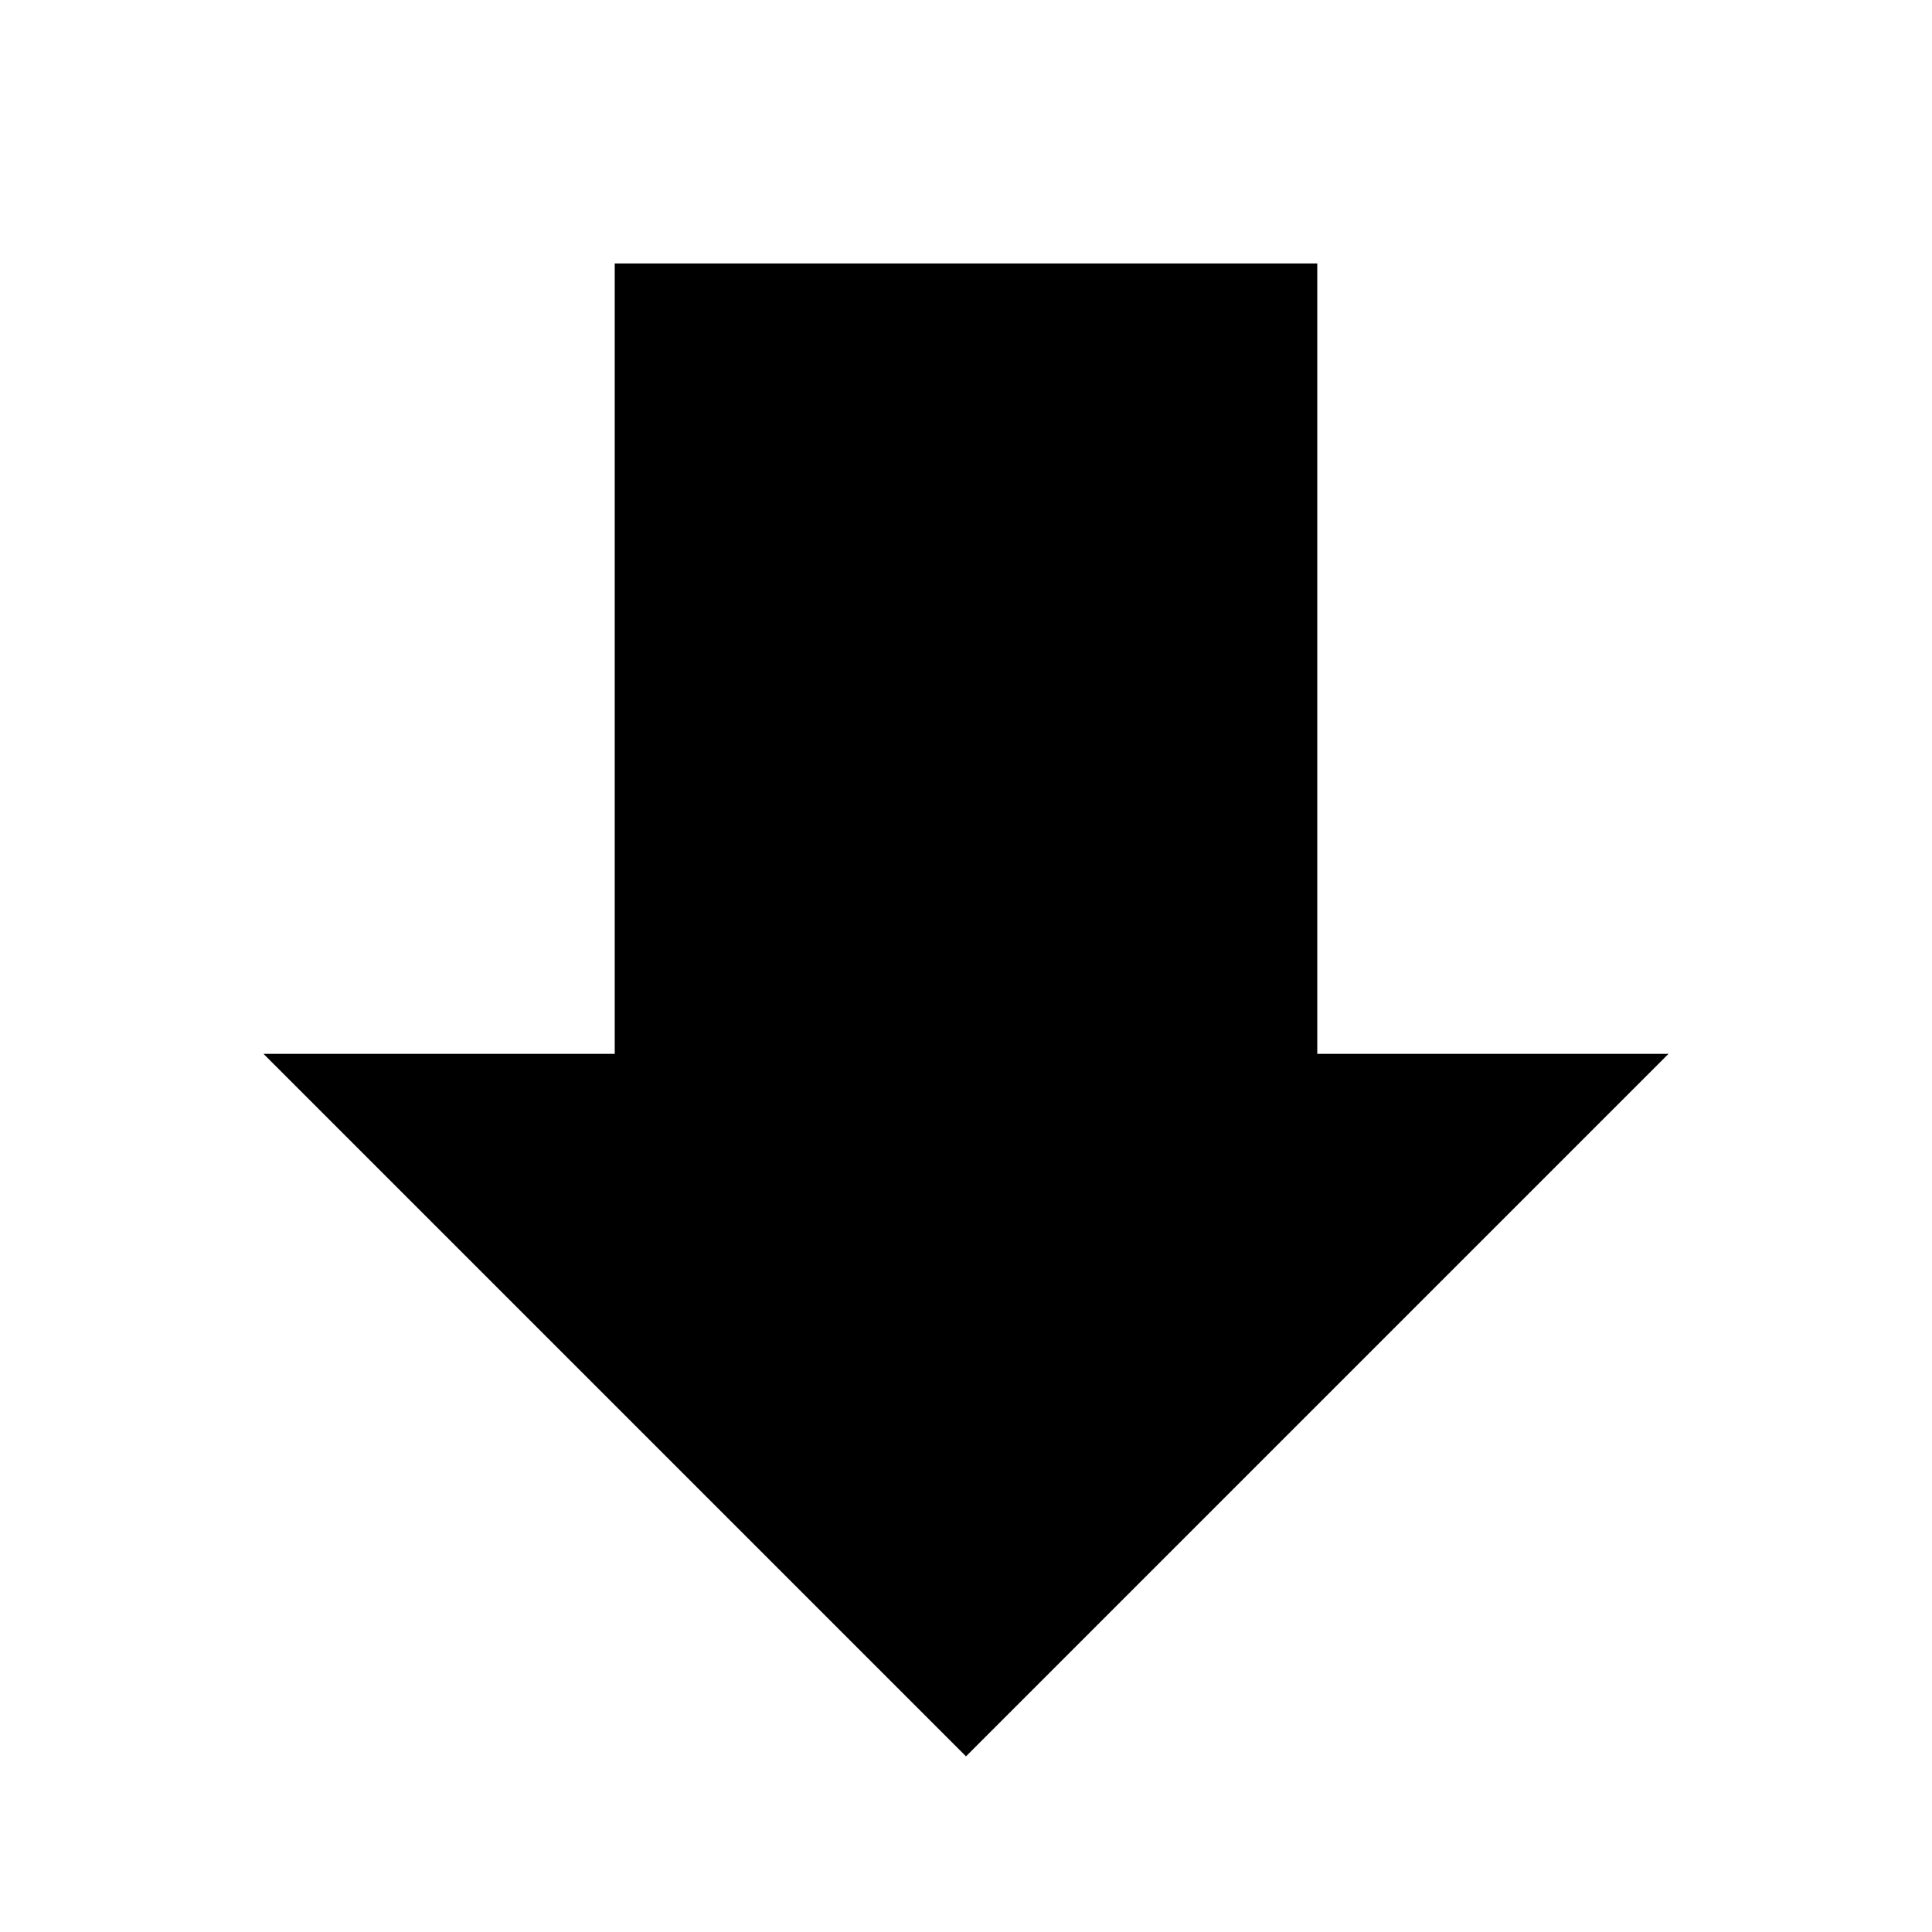
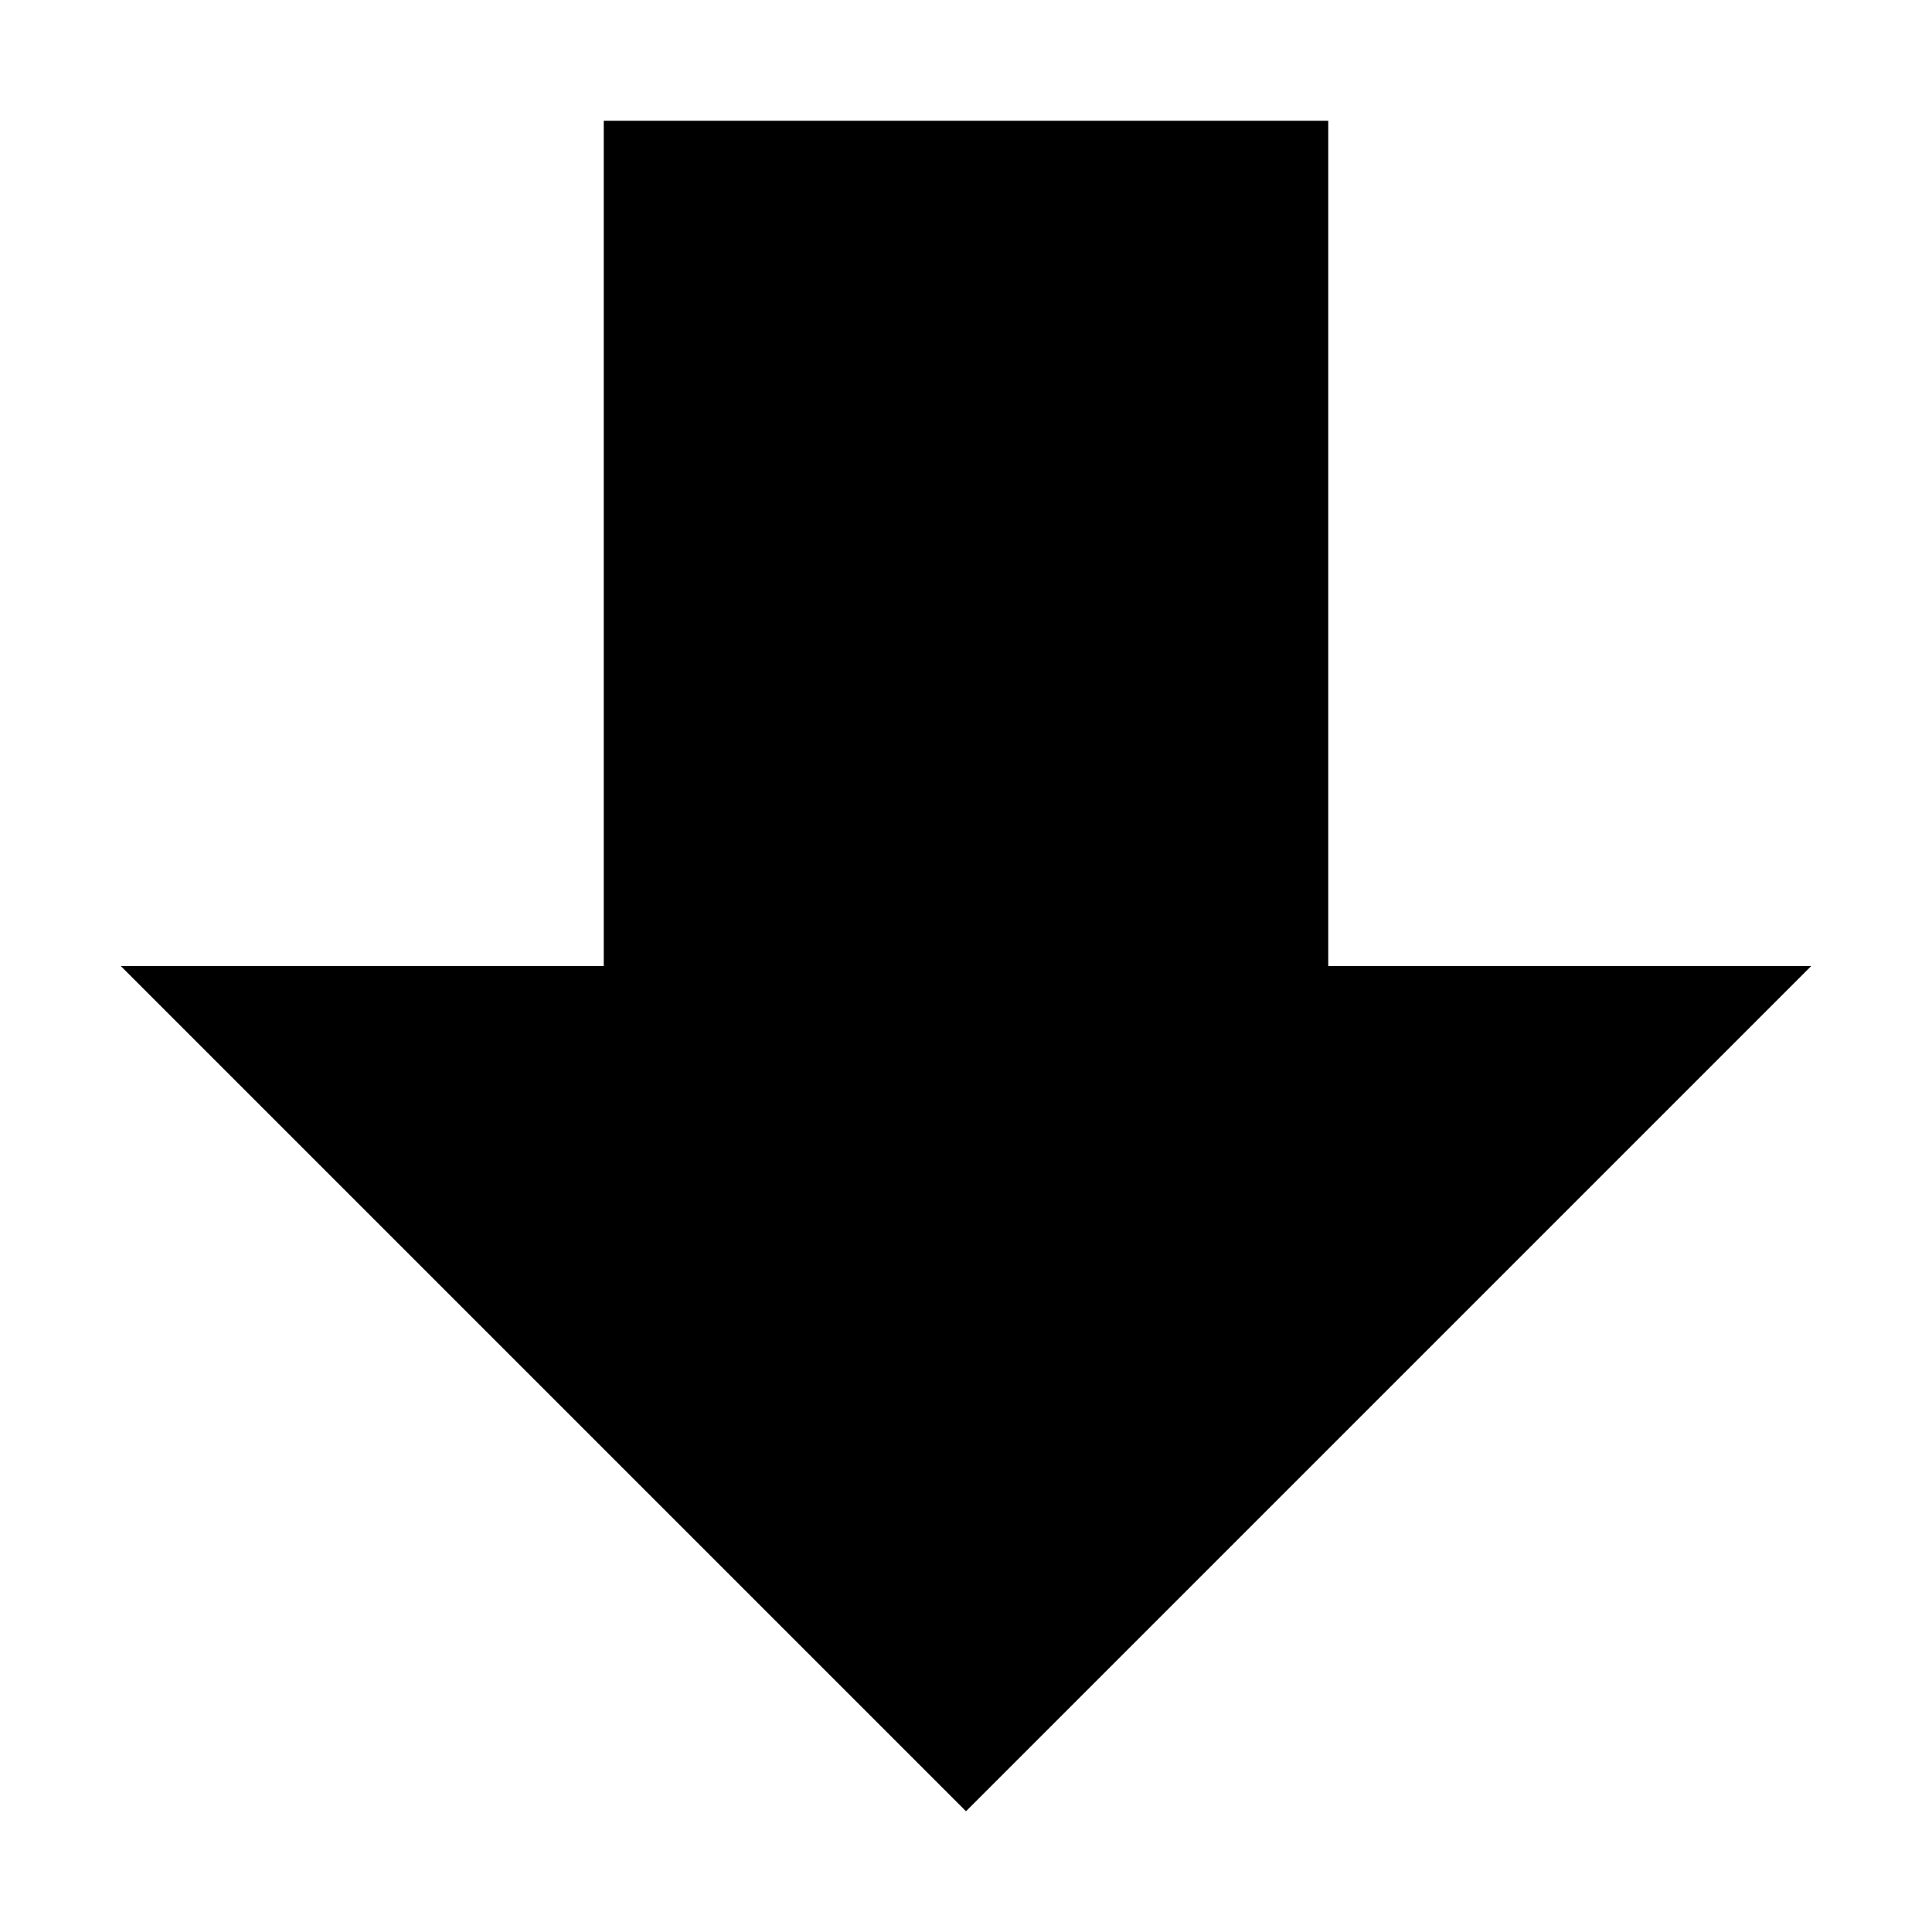
- <svg xmlns="http://www.w3.org/2000/svg" width="22" height="22" version="1.1">
-   <path d="m3 12h4v-9h8v9h4l-8 8z" />
+ <svg xmlns="http://www.w3.org/2000/svg" width="16" height="16" version="1.1">
+   <path d="m15 8h-4v-7h-6v7h-4l7 7z" stroke-width=".943" />
</svg>
